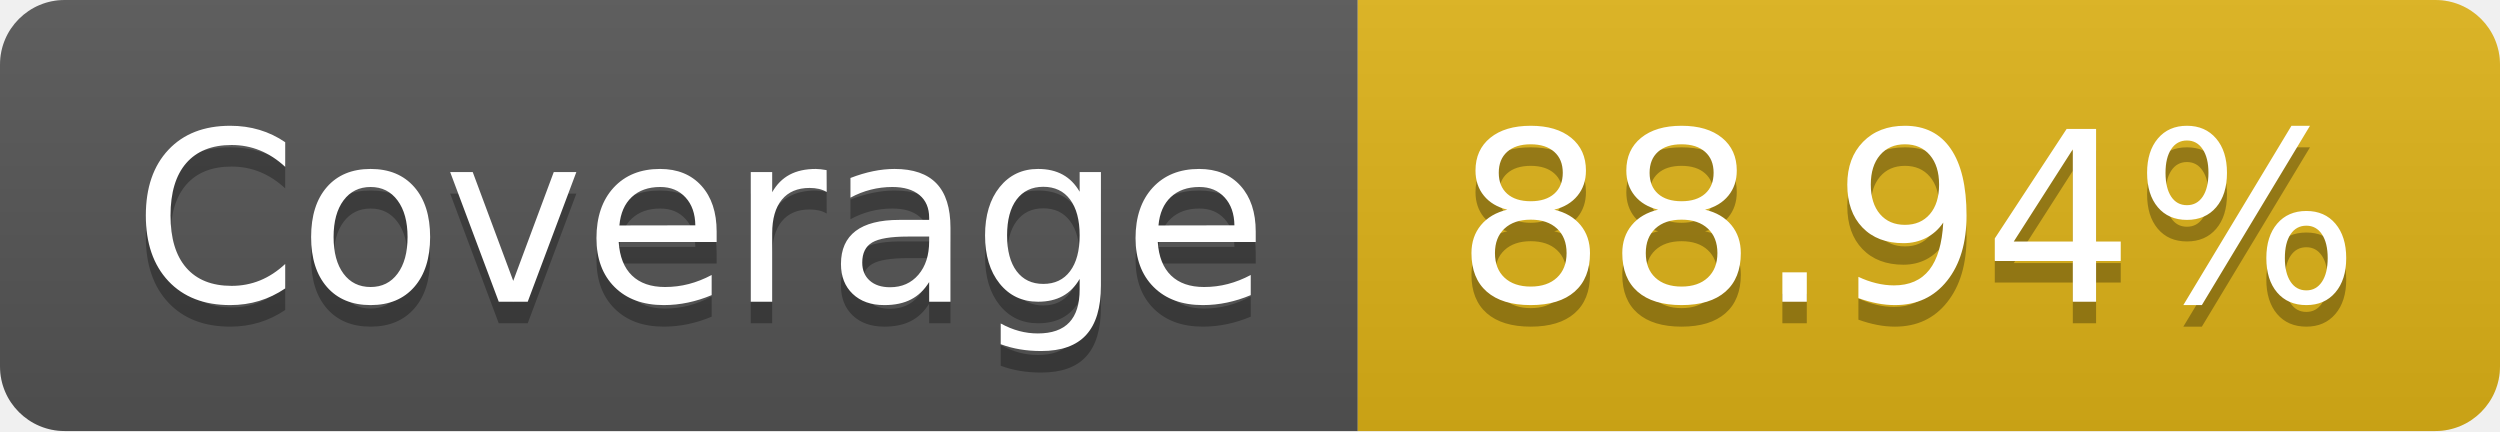
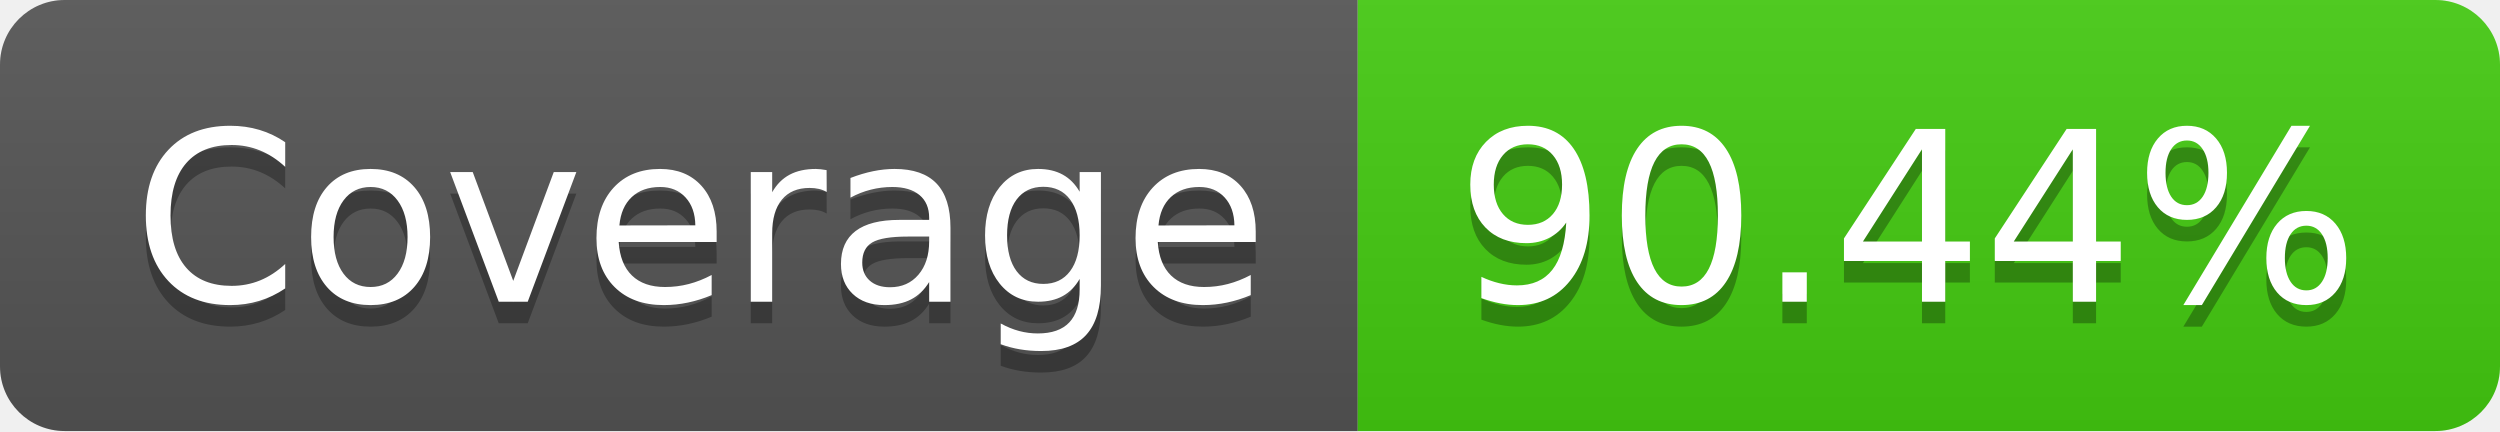
- <svg xmlns="http://www.w3.org/2000/svg" width="116" height="20" role="img" aria-label="Coverage: 88.94%">
+ <svg xmlns="http://www.w3.org/2000/svg" width="116" height="20" role="img" aria-label="Coverage: 90.44%">
  <linearGradient id="s" x2="0" y2="100%">
    <stop offset="0" stop-color="#bbb" stop-opacity=".1" />
    <stop offset="1" stop-opacity=".1" />
  </linearGradient>
  <clipPath id="r">
    <rect width="116" height="20" rx="3" fill="#fff" />
  </clipPath>
  <g clip-path="url(#r)">
    <rect width="63" height="20" fill="#555" />
-     <rect x="63" width="53" height="20" fill="#dfb317" />
+     <rect x="63" width="53" height="20" fill="#4c1" />
    <rect width="116" height="20" fill="url(#s)" />
  </g>
  <g fill="#fff" text-anchor="middle" font-family="Verdana,Geneva,DejaVu Sans,sans-serif" text-rendering="geometricPrecision" font-size="110">
    <text aria-hidden="true" x="325" y="150" fill="#010101" fill-opacity=".3" transform="scale(.1)" textLength="530">Coverage</text>
    <text x="325" y="140" transform="scale(.1)" fill="#fff" textLength="530">Coverage</text>
-     <text aria-hidden="true" x="885" y="150" fill="#010101" fill-opacity=".3" transform="scale(.1)" textLength="430">88.94%</text>
-     <text x="885" y="140" transform="scale(.1)" fill="#fff" textLength="430">88.94%</text>
+     <text aria-hidden="true" x="885" y="150" fill="#010101" fill-opacity=".3" transform="scale(.1)" textLength="430">90.44%</text>
+     <text x="885" y="140" transform="scale(.1)" fill="#fff" textLength="430">90.44%</text>
  </g>
</svg>
